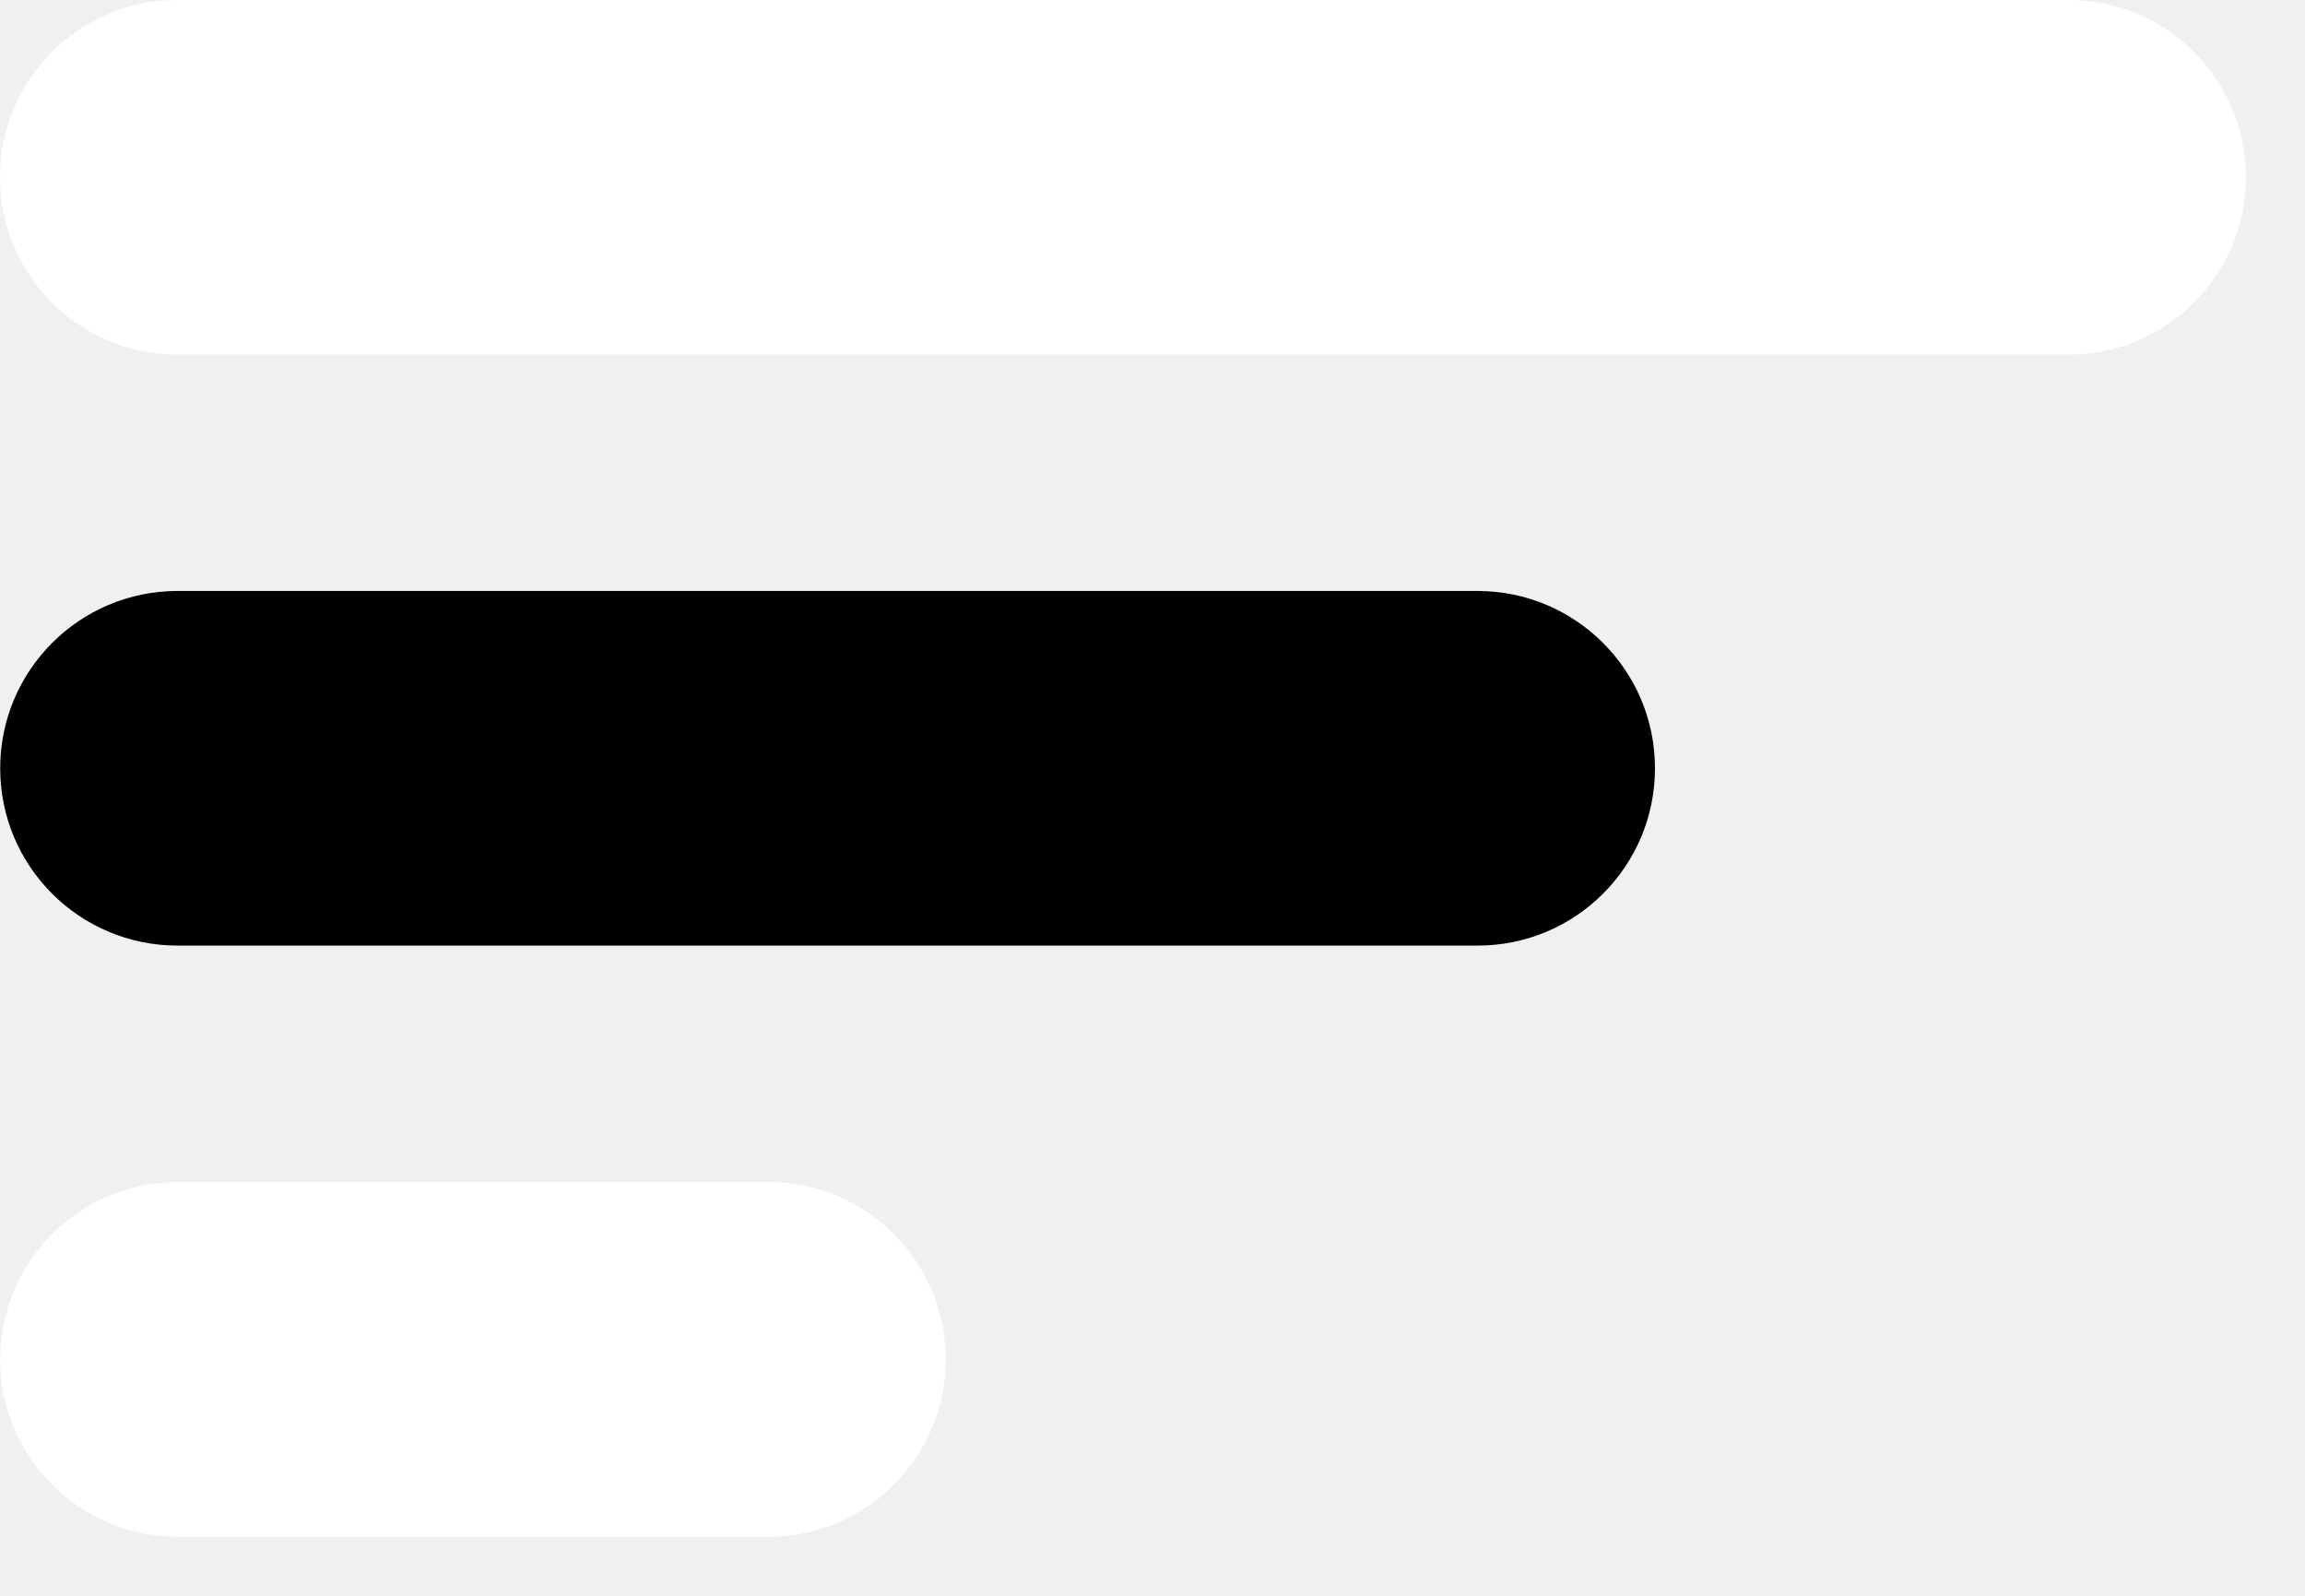
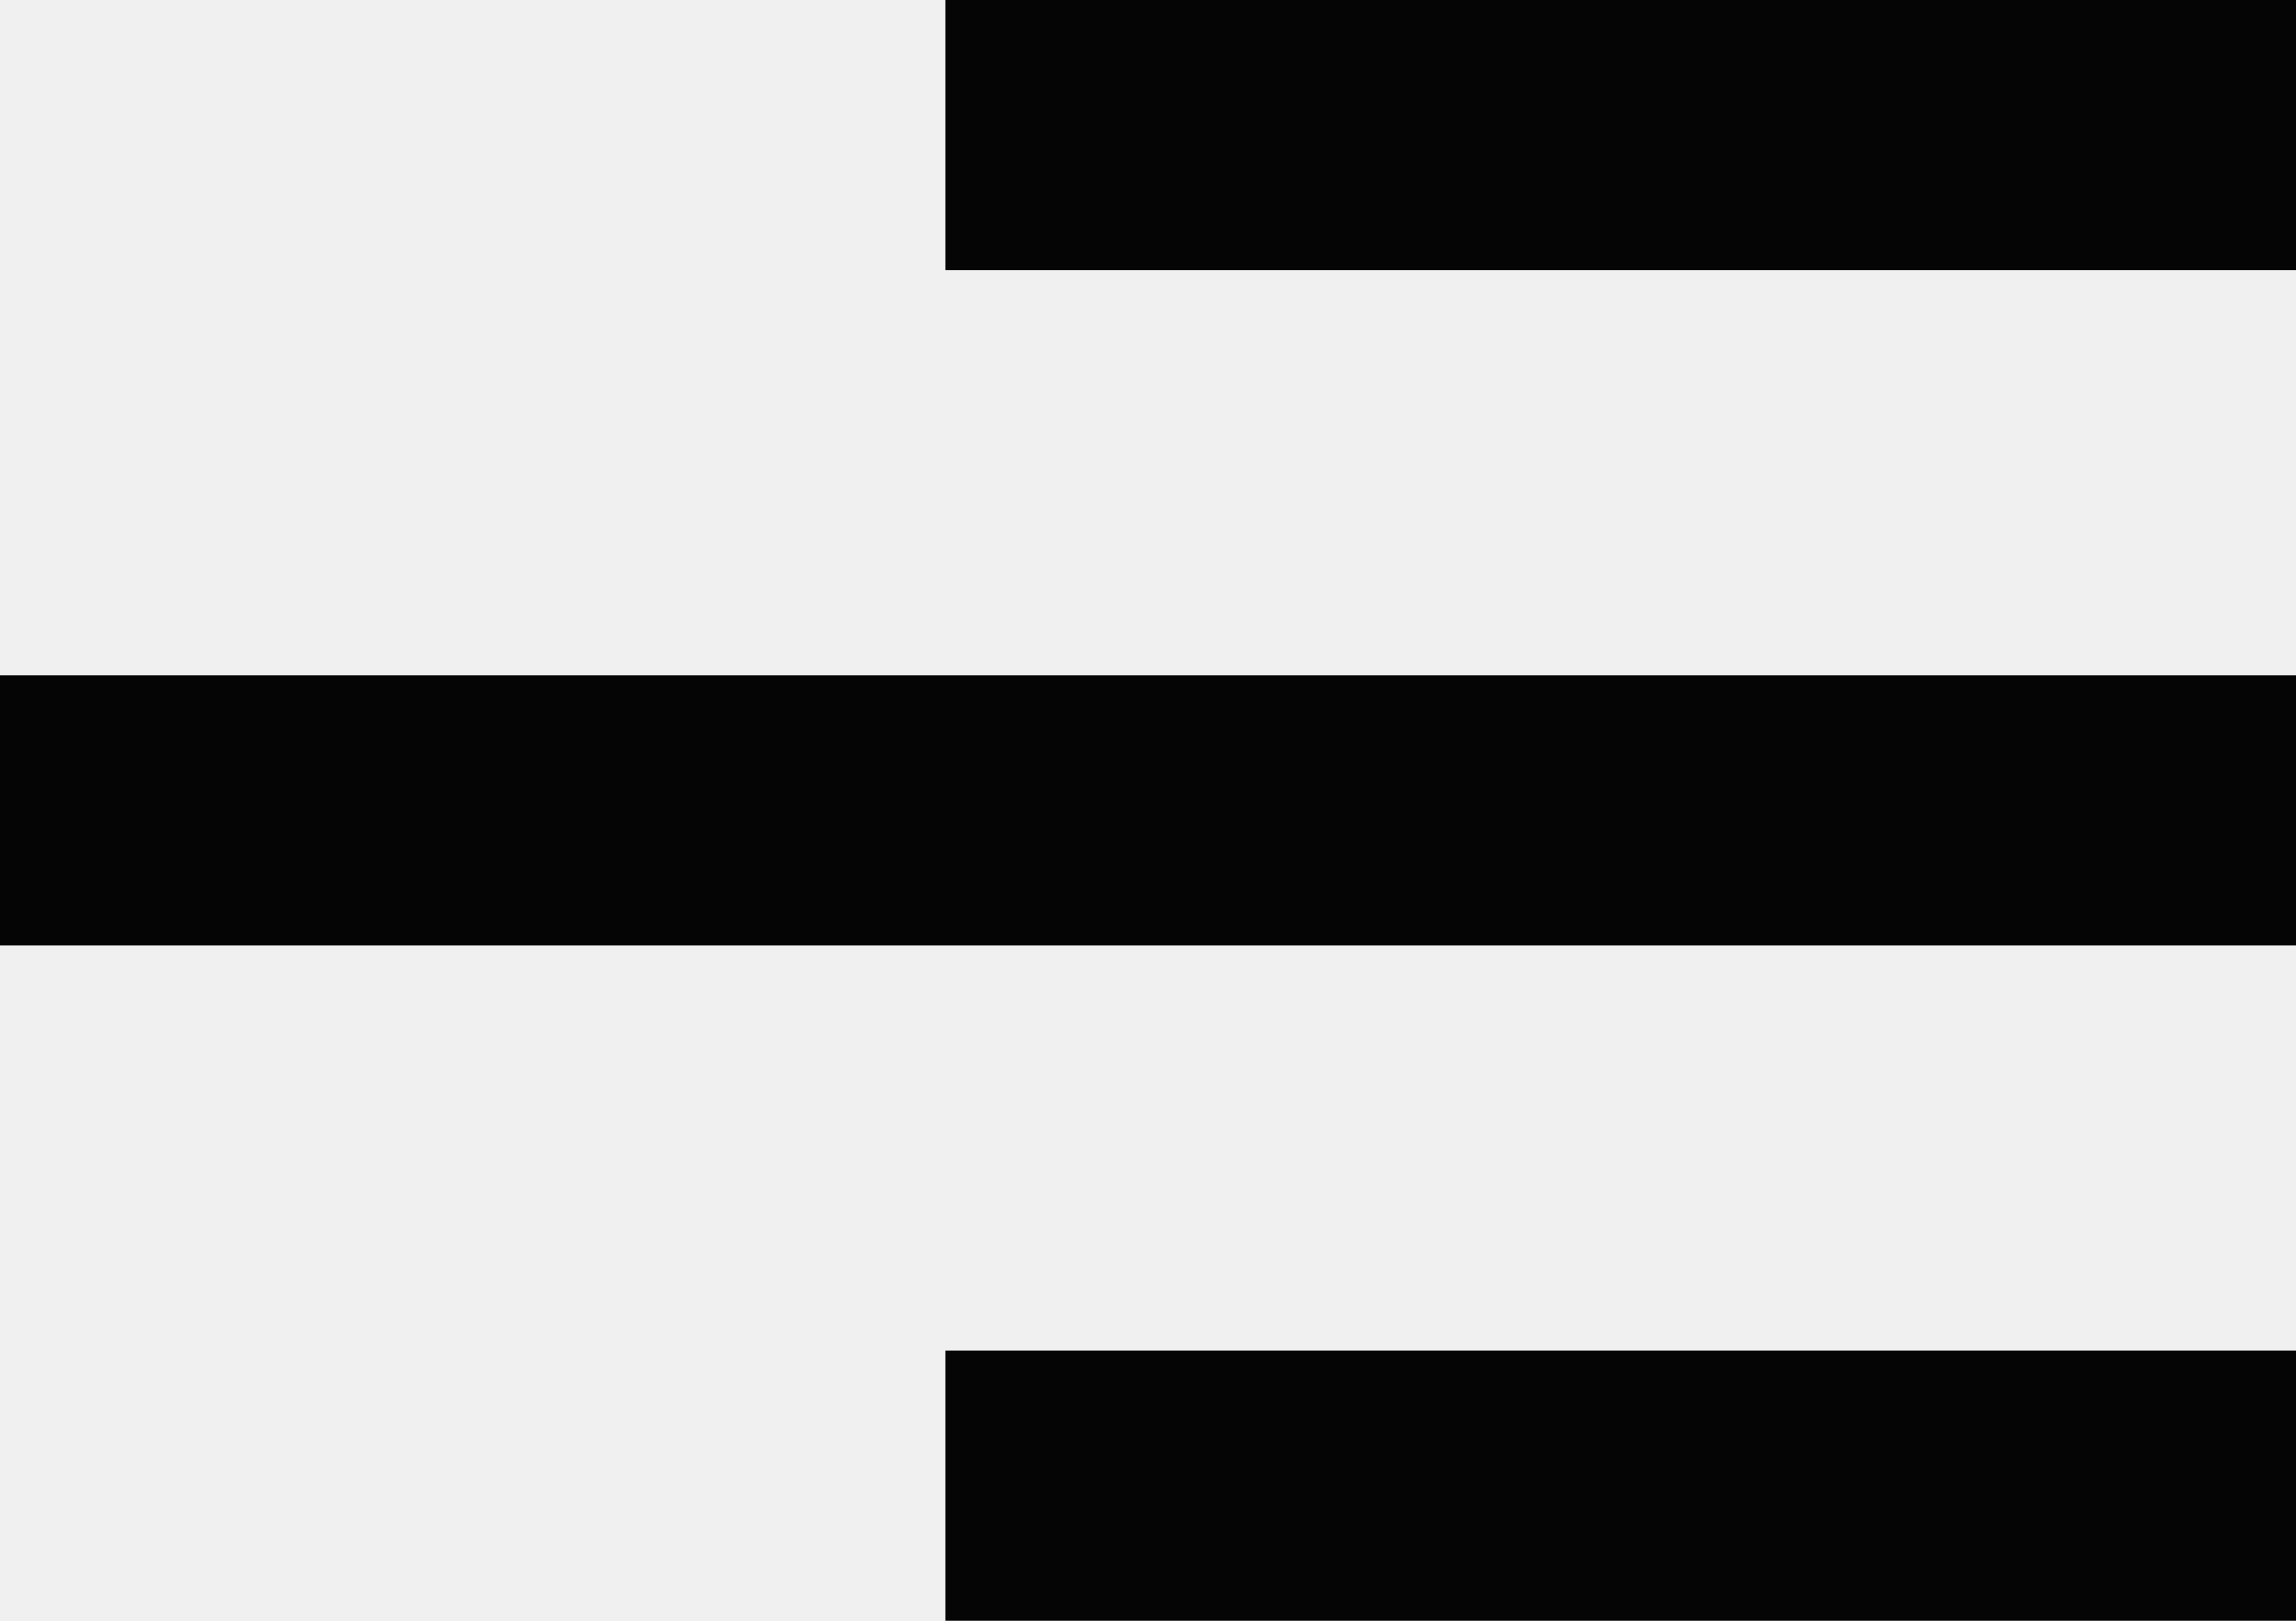
- <svg xmlns="http://www.w3.org/2000/svg" width="13" height="9" viewBox="0 0 13 9" fill="none">
-   <path d="M1 2C0.448 2 0 1.552 0 1C0 0.448 0.448 0 1 0L11.667 0C12.219 0 12.667 0.448 12.667 1C12.667 1.552 12.219 2 11.667 2L1 2Z" fill="white" />
-   <path d="M1.001 5.333C0.449 5.333 0.001 4.886 0.001 4.333C0.001 3.781 0.449 3.333 1.001 3.333L8.334 3.333C8.886 3.333 9.334 3.781 9.334 4.333C9.334 4.886 8.886 5.333 8.334 5.333L1.001 5.333Z" fill="white" />
-   <path d="M1.001 5.333C0.449 5.333 0.001 4.886 0.001 4.333C0.001 3.781 0.449 3.333 1.001 3.333L8.334 3.333C8.886 3.333 9.334 3.781 9.334 4.333C9.334 4.886 8.886 5.333 8.334 5.333L1.001 5.333Z" fill="black" />
-   <path d="M1.001 8.667C0.449 8.667 0.001 8.219 0.001 7.667C0.001 7.114 0.449 6.667 1.001 6.667H4.334C4.886 6.667 5.334 7.114 5.334 7.667C5.334 8.219 4.886 8.667 4.334 8.667H1.001Z" fill="white" />
+ <svg xmlns="http://www.w3.org/2000/svg" width="17" height="12" viewBox="0 0 17 12" fill="none">
+   <path d="M17 10V12H7V10H17ZM17 5V7H0V5H17ZM17 0V2H7V0H17Z" fill="#050505" />
</svg>
